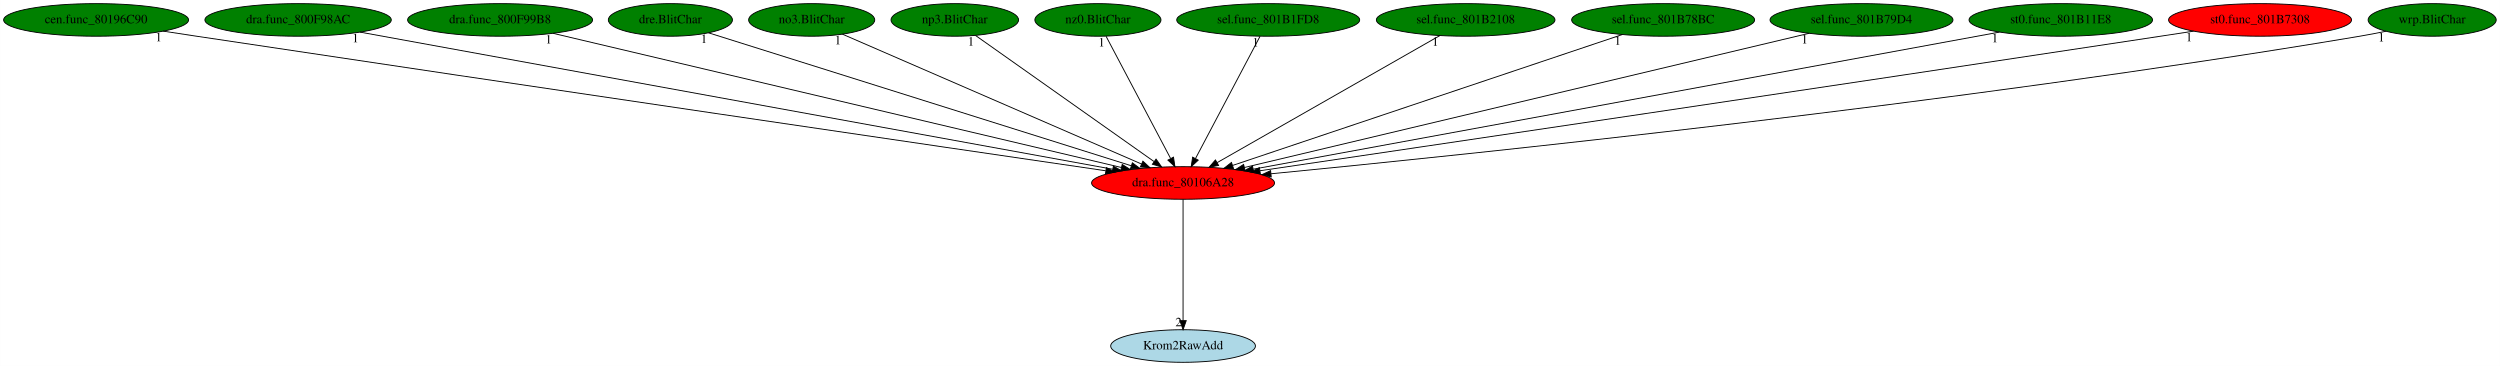
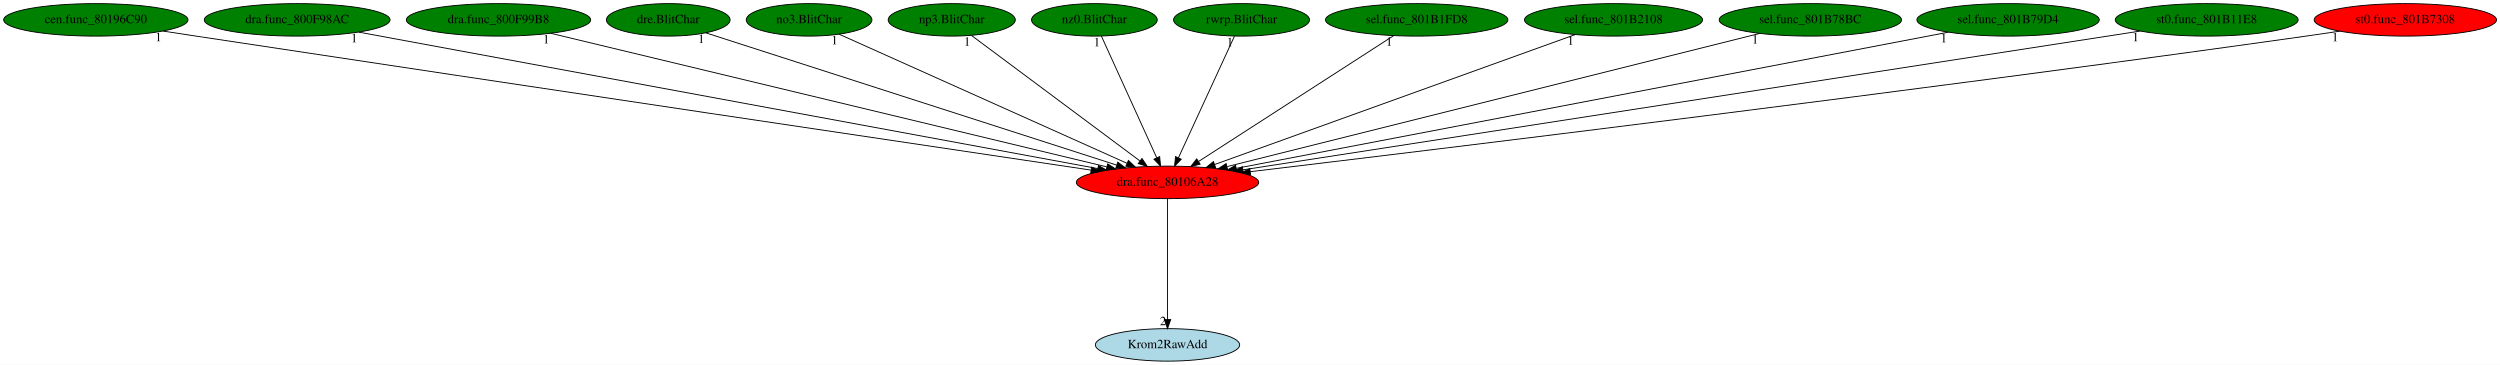
- <svg xmlns="http://www.w3.org/2000/svg" xmlns:xlink="http://www.w3.org/1999/xlink" width="2760pt" height="404pt" viewBox="0.00 0.00 2759.88 404.00">
+ <svg xmlns="http://www.w3.org/2000/svg" xmlns:xlink="http://www.w3.org/1999/xlink" width="2769pt" height="404pt" viewBox="0.00 0.00 2768.78 404.00">
  <g id="graph0" class="graph" transform="scale(1 1) rotate(0) translate(4 400)">
-     <polygon fill="white" stroke="transparent" points="-4,4 -4,-400 2755.88,-400 2755.88,4 -4,4" />
+     <polygon fill="white" stroke="transparent" points="-4,4 -4,-400 2764.78,-400 2764.78,4 -4,4" />
    <g id="node1" class="node">
-       <ellipse fill="red" stroke="black" cx="1302.04" cy="-198" rx="100.98" ry="18" />
-       <text text-anchor="middle" x="1302.04" y="-194.3" font-family="Times,serif" font-size="14.00">dra.func_80106A28</text>
+       <ellipse fill="red" stroke="black" cx="1289.04" cy="-198" rx="100.98" ry="18" />
+       <text text-anchor="middle" x="1289.04" y="-194.3" font-family="Times,serif" font-size="14.00">dra.func_80106A28</text>
    </g>
    <g id="node2" class="node">
      <g id="a_node2">
        <a xlink:href="Krom2RawAdd.svg" xlink:title="Krom2RawAdd">
-           <ellipse fill="lightblue" stroke="black" cx="1302.04" cy="-18" rx="79.89" ry="18" />
-           <text text-anchor="middle" x="1302.04" y="-14.3" font-family="Times,serif" font-size="14.00">Krom2RawAdd</text>
+           <ellipse fill="lightblue" stroke="black" cx="1289.04" cy="-18" rx="79.89" ry="18" />
+           <text text-anchor="middle" x="1289.04" y="-14.3" font-family="Times,serif" font-size="14.00">Krom2RawAdd</text>
        </a>
      </g>
    </g>
    <g id="edge1" class="edge">
-       <path fill="none" stroke="black" d="M1302.04,-179.93C1302.04,-148.97 1302.04,-83.3 1302.04,-46.13" />
-       <polygon fill="black" stroke="black" points="1305.54,-46.02 1302.04,-36.02 1298.54,-46.02 1305.54,-46.02" />
-       <text text-anchor="middle" x="1297.04" y="-39.82" font-family="Times,serif" font-size="14.00">2</text>
+       <path fill="none" stroke="black" d="M1289.04,-179.93C1289.04,-148.97 1289.04,-83.3 1289.04,-46.13" />
+       <polygon fill="black" stroke="black" points="1292.54,-46.02 1289.04,-36.02 1285.54,-46.02 1292.54,-46.02" />
+       <text text-anchor="middle" x="1284.04" y="-39.82" font-family="Times,serif" font-size="14.00">2</text>
    </g>
    <g id="node3" class="node">
      <g id="a_node3">
        <a xlink:href="cen.func_80196C90.svg" xlink:title="cen.func_80196C90">
          <ellipse fill="green" stroke="black" cx="102.04" cy="-378" rx="102.08" ry="18" />
          <text text-anchor="middle" x="102.04" y="-374.3" font-family="Times,serif" font-size="14.00">cen.func_80196C90</text>
        </a>
      </g>
    </g>
    <g id="edge2" class="edge">
-       <path fill="none" stroke="black" d="M176.07,-365.61C188.41,-363.72 201.09,-361.8 213.04,-360 586.79,-303.75 1032.97,-238.33 1216.63,-211.47" />
-       <polygon fill="black" stroke="black" points="1217.38,-214.9 1226.77,-209.99 1216.36,-207.97 1217.38,-214.9" />
-       <text text-anchor="middle" x="171.07" y="-354.41" font-family="Times,serif" font-size="14.00">1</text>
+       <path fill="none" stroke="black" d="M176.37,-365.58C188.62,-363.71 201.19,-361.79 213.04,-360 582.15,-304.12 1022.65,-238.56 1204.32,-211.58" />
+       <polygon fill="black" stroke="black" points="1204.97,-215.02 1214.35,-210.09 1203.94,-208.09 1204.97,-215.02" />
+       <text text-anchor="middle" x="171.37" y="-354.38" font-family="Times,serif" font-size="14.00">1</text>
    </g>
    <g id="node4" class="node">
      <g id="a_node4">
        <a xlink:href="dra.func_800F98AC.svg" xlink:title="dra.func_800F98AC">
          <ellipse fill="green" stroke="black" cx="325.04" cy="-378" rx="102.88" ry="18" />
          <text text-anchor="middle" x="325.04" y="-374.3" font-family="Times,serif" font-size="14.00">dra.func_800F98AC</text>
        </a>
      </g>
    </g>
    <g id="edge3" class="edge">
-       <path fill="none" stroke="black" d="M393.35,-364.55C569.49,-332.46 1038.25,-247.06 1224.34,-213.16" />
-       <polygon fill="black" stroke="black" points="1225.11,-216.57 1234.32,-211.34 1223.85,-209.69 1225.11,-216.57" />
-       <text text-anchor="middle" x="388.35" y="-353.35" font-family="Times,serif" font-size="14.00">1</text>
+       <path fill="none" stroke="black" d="M393.21,-364.41C567.44,-332.24 1028.2,-247.16 1211.87,-213.25" />
+       <polygon fill="black" stroke="black" points="1212.53,-216.69 1221.72,-211.43 1211.25,-209.8 1212.53,-216.69" />
+       <text text-anchor="middle" x="388.21" y="-353.21" font-family="Times,serif" font-size="14.00">1</text>
    </g>
    <g id="node5" class="node">
      <g id="a_node5">
        <a xlink:href="dra.func_800F99B8.svg" xlink:title="dra.func_800F99B8">
          <ellipse fill="green" stroke="black" cx="548.04" cy="-378" rx="102.08" ry="18" />
          <text text-anchor="middle" x="548.04" y="-374.3" font-family="Times,serif" font-size="14.00">dra.func_800F99B8</text>
        </a>
      </g>
    </g>
    <g id="edge4" class="edge">
-       <path fill="none" stroke="black" d="M606.58,-363.18C744.16,-330.7 1087.48,-249.65 1234.02,-215.06" />
-       <polygon fill="black" stroke="black" points="1234.87,-218.45 1243.8,-212.75 1233.26,-211.64 1234.87,-218.45" />
-       <text text-anchor="middle" x="601.58" y="-351.98" font-family="Times,serif" font-size="14.00">1</text>
+       <path fill="none" stroke="black" d="M605.88,-363.11C741.09,-330.63 1077.31,-249.86 1221.56,-215.21" />
+       <polygon fill="black" stroke="black" points="1222.71,-218.53 1231.61,-212.8 1221.07,-211.73 1222.71,-218.53" />
+       <text text-anchor="middle" x="600.88" y="-351.91" font-family="Times,serif" font-size="14.00">1</text>
    </g>
    <g id="node6" class="node">
      <g id="a_node6">
        <a xlink:href="dre.BlitChar.svg" xlink:title="dre.BlitChar">
          <ellipse fill="green" stroke="black" cx="736.04" cy="-378" rx="68.49" ry="18" />
          <text text-anchor="middle" x="736.04" y="-374.3" font-family="Times,serif" font-size="14.00">dre.BlitChar</text>
        </a>
      </g>
    </g>
    <g id="edge5" class="edge">
-       <path fill="none" stroke="black" d="M778.12,-363.77C878.32,-332.26 1131.15,-252.74 1244.96,-216.95" />
-       <polygon fill="black" stroke="black" points="1246.06,-220.27 1254.55,-213.94 1243.96,-213.6 1246.06,-220.27" />
-       <text text-anchor="middle" x="773.12" y="-352.57" font-family="Times,serif" font-size="14.00">1</text>
+       <path fill="none" stroke="black" d="M777.61,-363.62C875.62,-332.07 1121.31,-252.99 1232.64,-217.15" />
+       <polygon fill="black" stroke="black" points="1233.9,-220.43 1242.35,-214.03 1231.76,-213.76 1233.9,-220.43" />
+       <text text-anchor="middle" x="772.61" y="-352.42" font-family="Times,serif" font-size="14.00">1</text>
    </g>
    <g id="node7" class="node">
      <g id="a_node7">
        <a xlink:href="no3.BlitChar.svg" xlink:title="no3.BlitChar">
          <ellipse fill="green" stroke="black" cx="892.04" cy="-378" rx="69.59" ry="18" />
          <text text-anchor="middle" x="892.04" y="-374.3" font-family="Times,serif" font-size="14.00">no3.BlitChar</text>
        </a>
      </g>
    </g>
    <g id="edge6" class="edge">
-       <path fill="none" stroke="black" d="M925.94,-362.28C999.37,-330.4 1173.2,-254.94 1256.28,-218.87" />
-       <polygon fill="black" stroke="black" points="1257.69,-222.07 1265.47,-214.88 1254.9,-215.65 1257.69,-222.07" />
-       <text text-anchor="middle" x="920.94" y="-351.08" font-family="Times,serif" font-size="14.00">1</text>
+       <path fill="none" stroke="black" d="M925.21,-362.13C996.3,-330.25 1163.44,-255.31 1244.03,-219.18" />
+       <polygon fill="black" stroke="black" points="1245.73,-222.26 1253.42,-214.97 1242.86,-215.87 1245.73,-222.26" />
+       <text text-anchor="middle" x="920.21" y="-350.93" font-family="Times,serif" font-size="14.00">1</text>
    </g>
    <g id="node8" class="node">
      <g id="a_node8">
        <a xlink:href="np3.BlitChar.svg" xlink:title="np3.BlitChar">
          <ellipse fill="green" stroke="black" cx="1050.04" cy="-378" rx="70.39" ry="18" />
          <text text-anchor="middle" x="1050.04" y="-374.3" font-family="Times,serif" font-size="14.00">np3.BlitChar</text>
        </a>
      </g>
    </g>
    <g id="edge7" class="edge">
-       <path fill="none" stroke="black" d="M1072.85,-360.89C1117.86,-329.1 1218.22,-258.21 1269.91,-221.7" />
-       <polygon fill="black" stroke="black" points="1272.22,-224.35 1278.37,-215.72 1268.18,-218.63 1272.22,-224.35" />
-       <text text-anchor="middle" x="1067.85" y="-349.69" font-family="Times,serif" font-size="14.00">1</text>
+       <path fill="none" stroke="black" d="M1072.1,-360.57C1114.94,-328.67 1209.49,-258.25 1258.4,-221.82" />
+       <polygon fill="black" stroke="black" points="1260.76,-224.43 1266.69,-215.65 1256.58,-218.81 1260.76,-224.43" />
+       <text text-anchor="middle" x="1067.1" y="-349.37" font-family="Times,serif" font-size="14.00">1</text>
    </g>
    <g id="node9" class="node">
      <g id="a_node9">
        <a xlink:href="nz0.BlitChar.svg" xlink:title="nz0.BlitChar">
          <ellipse fill="green" stroke="black" cx="1208.04" cy="-378" rx="69.59" ry="18" />
          <text text-anchor="middle" x="1208.04" y="-374.3" font-family="Times,serif" font-size="14.00">nz0.BlitChar</text>
        </a>
      </g>
    </g>
    <g id="edge8" class="edge">
-       <path fill="none" stroke="black" d="M1217.05,-359.93C1233.55,-328.7 1268.68,-262.17 1288.22,-225.18" />
-       <polygon fill="black" stroke="black" points="1291.48,-226.49 1293.06,-216.02 1285.29,-223.22 1291.48,-226.49" />
-       <text text-anchor="middle" x="1212.05" y="-348.73" font-family="Times,serif" font-size="14.00">1</text>
+       <path fill="none" stroke="black" d="M1215.81,-359.93C1230.02,-328.7 1260.3,-262.17 1277.13,-225.18" />
+       <polygon fill="black" stroke="black" points="1280.34,-226.57 1281.3,-216.02 1273.97,-223.67 1280.34,-226.57" />
+       <text text-anchor="middle" x="1210.81" y="-348.73" font-family="Times,serif" font-size="14.00">1</text>
    </g>
    <g id="node10" class="node">
      <g id="a_node10">
-         <a xlink:href="sel.func_801B1FD8.svg" xlink:title="sel.func_801B1FD8">
-           <ellipse fill="green" stroke="black" cx="1396.04" cy="-378" rx="100.98" ry="18" />
-           <text text-anchor="middle" x="1396.04" y="-374.3" font-family="Times,serif" font-size="14.00">sel.func_801B1FD8</text>
+         <a xlink:href="rwrp.BlitChar.svg" xlink:title="rwrp.BlitChar">
+           <ellipse fill="green" stroke="black" cx="1371.04" cy="-378" rx="75.29" ry="18" />
+           <text text-anchor="middle" x="1371.04" y="-374.3" font-family="Times,serif" font-size="14.00">rwrp.BlitChar</text>
        </a>
      </g>
    </g>
    <g id="edge9" class="edge">
-       <path fill="none" stroke="black" d="M1387.03,-359.93C1370.53,-328.7 1335.4,-262.17 1315.87,-225.18" />
-       <polygon fill="black" stroke="black" points="1318.79,-223.22 1311.03,-216.02 1312.6,-226.49 1318.79,-223.22" />
-       <text text-anchor="middle" x="1382.03" y="-348.73" font-family="Times,serif" font-size="14.00">1</text>
+       <path fill="none" stroke="black" d="M1363.18,-359.93C1348.79,-328.7 1318.14,-262.17 1301.1,-225.18" />
+       <polygon fill="black" stroke="black" points="1304.24,-223.63 1296.88,-216.02 1297.88,-226.56 1304.24,-223.63" />
+       <text text-anchor="middle" x="1358.18" y="-348.73" font-family="Times,serif" font-size="14.00">1</text>
    </g>
    <g id="node11" class="node">
      <g id="a_node11">
-         <a xlink:href="sel.func_801B2108.svg" xlink:title="sel.func_801B2108">
-           <ellipse fill="green" stroke="black" cx="1614.04" cy="-378" rx="98.58" ry="18" />
-           <text text-anchor="middle" x="1614.04" y="-374.3" font-family="Times,serif" font-size="14.00">sel.func_801B2108</text>
+         <a xlink:href="sel.func_801B1FD8.svg" xlink:title="sel.func_801B1FD8">
+           <ellipse fill="green" stroke="black" cx="1565.04" cy="-378" rx="100.98" ry="18" />
+           <text text-anchor="middle" x="1565.04" y="-374.3" font-family="Times,serif" font-size="14.00">sel.func_801B1FD8</text>
        </a>
      </g>
    </g>
    <g id="edge10" class="edge">
-       <path fill="none" stroke="black" d="M1585.53,-360.73C1529.03,-328.5 1402.91,-256.55 1339.68,-220.48" />
-       <polygon fill="black" stroke="black" points="1341.25,-217.34 1330.83,-215.42 1337.78,-223.42 1341.25,-217.34" />
-       <text text-anchor="middle" x="1580.53" y="-349.53" font-family="Times,serif" font-size="14.00">1</text>
+       <path fill="none" stroke="black" d="M1539.57,-360.57C1489.79,-328.47 1379.55,-257.37 1323.38,-221.15" />
+       <polygon fill="black" stroke="black" points="1325.15,-218.12 1314.85,-215.65 1321.36,-224.01 1325.15,-218.12" />
+       <text text-anchor="middle" x="1534.57" y="-349.37" font-family="Times,serif" font-size="14.00">1</text>
    </g>
    <g id="node12" class="node">
      <g id="a_node12">
-         <a xlink:href="sel.func_801B78BC.svg" xlink:title="sel.func_801B78BC">
-           <ellipse fill="green" stroke="black" cx="1832.04" cy="-378" rx="100.98" ry="18" />
-           <text text-anchor="middle" x="1832.04" y="-374.3" font-family="Times,serif" font-size="14.00">sel.func_801B78BC</text>
+         <a xlink:href="sel.func_801B2108.svg" xlink:title="sel.func_801B2108">
+           <ellipse fill="green" stroke="black" cx="1783.04" cy="-378" rx="98.58" ry="18" />
+           <text text-anchor="middle" x="1783.04" y="-374.3" font-family="Times,serif" font-size="14.00">sel.func_801B2108</text>
        </a>
      </g>
    </g>
    <g id="edge11" class="edge">
-       <path fill="none" stroke="black" d="M1786.85,-361.82C1689.85,-329.25 1461.98,-252.71 1356.89,-217.42" />
-       <polygon fill="black" stroke="black" points="1357.71,-214 1347.11,-214.14 1355.48,-220.64 1357.71,-214" />
-       <text text-anchor="middle" x="1781.85" y="-350.62" font-family="Times,serif" font-size="14.00">1</text>
+       <path fill="none" stroke="black" d="M1740.5,-361.67C1650.12,-329.11 1439.28,-253.14 1341.09,-217.75" />
+       <polygon fill="black" stroke="black" points="1342.25,-214.45 1331.66,-214.36 1339.88,-221.04 1342.25,-214.45" />
+       <text text-anchor="middle" x="1735.5" y="-350.47" font-family="Times,serif" font-size="14.00">1</text>
    </g>
    <g id="node13" class="node">
      <g id="a_node13">
-         <a xlink:href="sel.func_801B79D4.svg" xlink:title="sel.func_801B79D4">
-           <ellipse fill="green" stroke="black" cx="2051.04" cy="-378" rx="100.98" ry="18" />
-           <text text-anchor="middle" x="2051.04" y="-374.3" font-family="Times,serif" font-size="14.00">sel.func_801B79D4</text>
+         <a xlink:href="sel.func_801B78BC.svg" xlink:title="sel.func_801B78BC">
+           <ellipse fill="green" stroke="black" cx="2001.04" cy="-378" rx="100.98" ry="18" />
+           <text text-anchor="middle" x="2001.04" y="-374.3" font-family="Times,serif" font-size="14.00">sel.func_801B78BC</text>
        </a>
      </g>
    </g>
    <g id="edge12" class="edge">
-       <path fill="none" stroke="black" d="M1993.2,-363.25C1856.77,-330.83 1515.41,-249.71 1369.69,-215.08" />
-       <polygon fill="black" stroke="black" points="1370.5,-211.67 1359.96,-212.76 1368.88,-218.48 1370.5,-211.67" />
-       <text text-anchor="middle" x="1988.2" y="-352.05" font-family="Times,serif" font-size="14.00">1</text>
+       <path fill="none" stroke="black" d="M1944.87,-362.96C1814.97,-330.48 1494.28,-250.31 1355.18,-215.53" />
+       <polygon fill="black" stroke="black" points="1355.63,-212.04 1345.08,-213.01 1353.93,-218.83 1355.63,-212.04" />
+       <text text-anchor="middle" x="1939.87" y="-351.76" font-family="Times,serif" font-size="14.00">1</text>
    </g>
    <g id="node14" class="node">
      <g id="a_node14">
-         <a xlink:href="st0.func_801B11E8.svg" xlink:title="st0.func_801B11E8">
-           <ellipse fill="green" stroke="black" cx="2271.04" cy="-378" rx="101.28" ry="18" />
-           <text text-anchor="middle" x="2271.04" y="-374.3" font-family="Times,serif" font-size="14.00">st0.func_801B11E8</text>
+         <a xlink:href="sel.func_801B79D4.svg" xlink:title="sel.func_801B79D4">
+           <ellipse fill="green" stroke="black" cx="2220.04" cy="-378" rx="100.98" ry="18" />
+           <text text-anchor="middle" x="2220.04" y="-374.3" font-family="Times,serif" font-size="14.00">sel.func_801B79D4</text>
        </a>
      </g>
    </g>
    <g id="edge13" class="edge">
-       <path fill="none" stroke="black" d="M2203.29,-364.55C2028.7,-332.48 1564.23,-247.16 1379.45,-213.22" />
-       <polygon fill="black" stroke="black" points="1380,-209.76 1369.53,-211.4 1378.74,-216.65 1380,-209.76" />
-       <text text-anchor="middle" x="2198.29" y="-353.35" font-family="Times,serif" font-size="14.00">1</text>
+       <path fill="none" stroke="black" d="M2153.83,-364.34C1985.84,-332.22 1543.72,-247.69 1365.31,-213.58" />
+       <polygon fill="black" stroke="black" points="1365.7,-210.09 1355.22,-211.65 1364.39,-216.97 1365.7,-210.09" />
+       <text text-anchor="middle" x="2148.83" y="-353.14" font-family="Times,serif" font-size="14.00">1</text>
    </g>
    <g id="node15" class="node">
      <g id="a_node15">
-         <a xlink:href="st0.func_801B7308.svg" xlink:title="st0.func_801B7308">
-           <ellipse fill="red" stroke="black" cx="2491.04" cy="-378" rx="100.98" ry="18" />
-           <text text-anchor="middle" x="2491.04" y="-374.3" font-family="Times,serif" font-size="14.00">st0.func_801B7308</text>
+         <a xlink:href="st0.func_801B11E8.svg" xlink:title="st0.func_801B11E8">
+           <ellipse fill="green" stroke="black" cx="2440.04" cy="-378" rx="101.28" ry="18" />
+           <text text-anchor="middle" x="2440.04" y="-374.3" font-family="Times,serif" font-size="14.00">st0.func_801B11E8</text>
        </a>
      </g>
    </g>
    <g id="edge14" class="edge">
-       <path fill="none" stroke="black" d="M2417.68,-365.61C2405.45,-363.72 2392.89,-361.8 2381.04,-360 2010.96,-303.79 1569.19,-238.41 1387,-211.52" />
-       <polygon fill="black" stroke="black" points="1387.36,-208.04 1376.95,-210.04 1386.33,-214.96 1387.36,-208.04" />
-       <text text-anchor="middle" x="2412.68" y="-354.41" font-family="Times,serif" font-size="14.00">1</text>
+       <path fill="none" stroke="black" d="M2366.29,-365.59C2161.77,-333.97 1588.32,-245.28 1372.55,-211.91" />
+       <polygon fill="black" stroke="black" points="1372.97,-208.44 1362.55,-210.37 1371.9,-215.36 1372.97,-208.44" />
+       <text text-anchor="middle" x="2361.29" y="-354.39" font-family="Times,serif" font-size="14.00">1</text>
    </g>
    <g id="node16" class="node">
      <g id="a_node16">
-         <a xlink:href="wrp.BlitChar.svg" xlink:title="wrp.BlitChar">
-           <ellipse fill="green" stroke="black" cx="2681.04" cy="-378" rx="70.69" ry="18" />
-           <text text-anchor="middle" x="2681.04" y="-374.3" font-family="Times,serif" font-size="14.00">wrp.BlitChar</text>
+         <a xlink:href="st0.func_801B7308.svg" xlink:title="st0.func_801B7308">
+           <ellipse fill="red" stroke="black" cx="2660.04" cy="-378" rx="100.98" ry="18" />
+           <text text-anchor="middle" x="2660.04" y="-374.3" font-family="Times,serif" font-size="14.00">st0.func_801B7308</text>
        </a>
      </g>
    </g>
    <g id="edge15" class="edge">
-       <path fill="none" stroke="black" d="M2629.95,-365.46C2620.37,-363.49 2610.42,-361.58 2601.04,-360 2154.31,-284.99 1615.69,-229.18 1399.13,-208.15" />
-       <polygon fill="black" stroke="black" points="1399.36,-204.65 1389.07,-207.17 1398.68,-211.62 1399.36,-204.65" />
-       <text text-anchor="middle" x="2624.95" y="-354.26" font-family="Times,serif" font-size="14.00">1</text>
+       <path fill="none" stroke="black" d="M2587.3,-365.48C2574.88,-363.59 2562.1,-361.7 2550.04,-360 2112.75,-298.3 1588.66,-234.69 1380.61,-209.85" />
+       <polygon fill="black" stroke="black" points="1380.99,-206.37 1370.65,-208.66 1380.16,-213.32 1380.99,-206.37" />
+       <text text-anchor="middle" x="2582.3" y="-354.28" font-family="Times,serif" font-size="14.00">1</text>
    </g>
  </g>
</svg>
